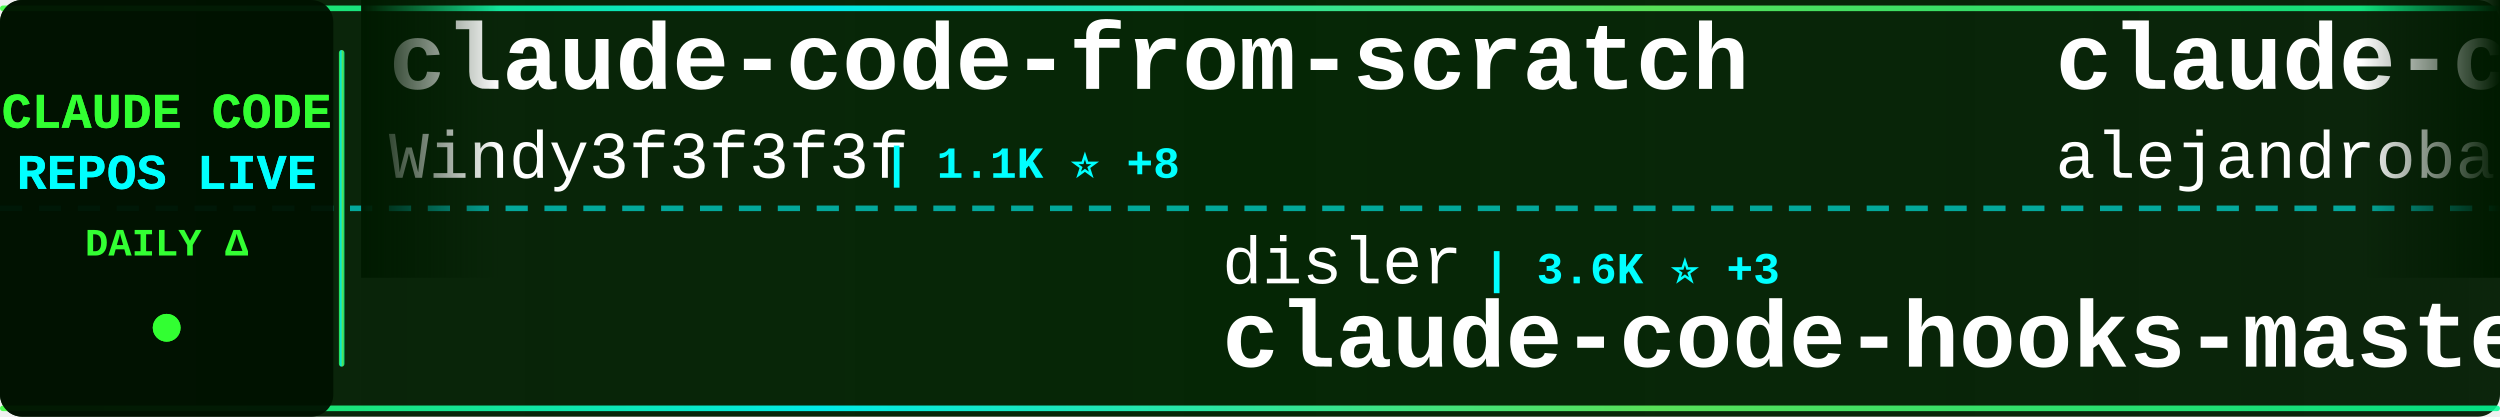
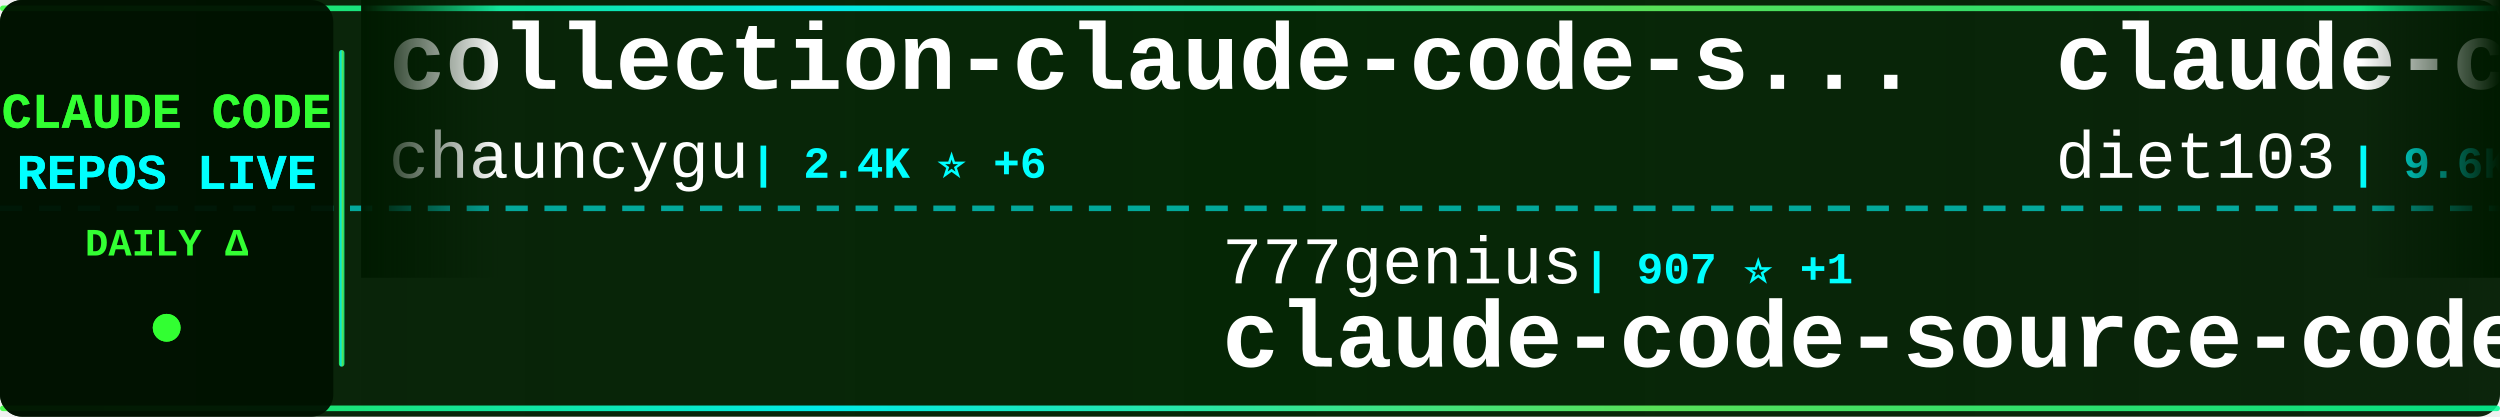
<svg xmlns="http://www.w3.org/2000/svg" width="900" height="150">
  <defs>
    <linearGradient id="tickerBg" x1="0%" y1="0%" x2="100%" y2="0%">
      <stop offset="0%" style="stop-color:#001a00;stop-opacity:0.95" />
      <stop offset="50%" style="stop-color:#002200;stop-opacity:0.98" />
      <stop offset="100%" style="stop-color:#001a00;stop-opacity:0.95" />
    </linearGradient>
    <linearGradient id="borderGrad" x1="0%" y1="0%" x2="100%" y2="0%">
      <stop offset="0%" style="stop-color:#33ff33;stop-opacity:0.85">
        <animate attributeName="stop-opacity" values="0.85;1;0.85" dur="2s" repeatCount="indefinite" />
      </stop>
      <stop offset="33%" style="stop-color:#00ffff;stop-opacity:0.9">
        <animate attributeName="stop-opacity" values="0.9;1;0.9" dur="2.2s" repeatCount="indefinite" />
      </stop>
      <stop offset="66%" style="stop-color:#66ff66;stop-opacity:0.85">
        <animate attributeName="stop-opacity" values="0.85;1;0.85" dur="1.8s" repeatCount="indefinite" />
      </stop>
      <stop offset="100%" style="stop-color:#00ff99;stop-opacity:0.85">
        <animate attributeName="stop-opacity" values="0.85;1;0.85" dur="2s" repeatCount="indefinite" />
      </stop>
    </linearGradient>
    <filter id="textGlow">
      <feGaussianBlur stdDeviation="0.1" result="coloredBlur" />
      <feMerge>
        <feMergeNode in="coloredBlur" />
        <feMergeNode in="SourceGraphic" />
      </feMerge>
    </filter>
    <filter id="metricGlow">
      <feGaussianBlur stdDeviation="0.2" result="coloredBlur" />
      <feMerge>
        <feMergeNode in="coloredBlur" />
        <feMergeNode in="SourceGraphic" />
      </feMerge>
    </filter>
    <linearGradient id="leftFade" x1="0%" y1="0%" x2="100%" y2="0%">
      <stop offset="0%" style="stop-color:#001a00;stop-opacity:1" />
      <stop offset="100%" style="stop-color:#001a00;stop-opacity:0" />
    </linearGradient>
    <linearGradient id="rightFade" x1="0%" y1="0%" x2="100%" y2="0%">
      <stop offset="0%" style="stop-color:#001a00;stop-opacity:0" />
      <stop offset="100%" style="stop-color:#001a00;stop-opacity:1" />
    </linearGradient>
  </defs>
  <rect width="900" height="150" fill="url(#tickerBg)" rx="8" />
  <rect x="0" y="2" width="900" height="2" fill="url(#borderGrad)" rx="1" />
  <rect x="0" y="146" width="900" height="2" fill="url(#borderGrad)" rx="1" />
  <line x1="0" y1="75" x2="900" y2="75" stroke="#00ffff" stroke-width="2" stroke-dasharray="8 6" opacity="0.6" />
  <rect x="0" y="0" width="120" height="150" fill="#001100" opacity="0.95" rx="8" />
  <text x="60" y="46" font-family="'Courier New', monospace" font-size="18" font-weight="bold" fill="#33ff33" text-anchor="middle" filter="url(#textGlow)">
    CLAUDE CODE
  </text>
  <text x="60" y="68" font-family="'Courier New', monospace" font-size="18" font-weight="bold" fill="#00ffff" text-anchor="middle" filter="url(#textGlow)">
    REPOS LIVE
  </text>
  <text x="60" y="92" font-family="'Courier New', monospace" font-size="14" font-weight="bold" fill="#33ff33" text-anchor="middle">
    DAILY Δ
  </text>
  <circle cx="60" cy="118" r="5" fill="#33ff33" filter="url(#metricGlow)">
    <animate attributeName="r" values="4;6;4" dur="1.5s" repeatCount="indefinite" />
    <animate attributeName="opacity" values="0.6;1;0.6" dur="1.5s" repeatCount="indefinite" />
  </circle>
  <rect x="122" y="18" width="2" height="114" fill="url(#borderGrad)" rx="1" />
  <clipPath id="tickerClip">
    <rect x="130" y="0" width="770" height="150" />
  </clipPath>
  <g clip-path="url(#tickerClip)">
    <g id="tickerItems">
      <animateTransform attributeName="transform" attributeType="XML" type="translate" from="0 0" to="-3000 0" dur="54s" repeatCount="indefinite" />
      <g transform="translate(0, 0)">
-         <text x="140" y="32" font-family="'Courier New', monospace" font-size="34" font-weight="bold" fill="#ffffff">claude-code-from-scratch</text>
-         <text x="140" y="64" font-family="'Courier New', monospace" font-size="24" font-weight="normal" fill="#ffffff" opacity="1.0">Windy3f3f3f3f</text>
-         <text x="318" y="64" font-family="'Courier New', monospace" font-size="16" font-weight="bold" fill="#00ffff"> | 1.1K ⭐ +8</text>
+         <text x="140" y="32" font-family="'Courier New', monospace" font-size="34" font-weight="bold" fill="#ffffff">collection-claude-code-s...</text>
+         <text x="140" y="64" font-family="'Courier New', monospace" font-size="24" font-weight="normal" fill="#ffffff" opacity="1.0">chauncygu</text>
+         <text x="270" y="64" font-family="'Courier New', monospace" font-size="16" font-weight="bold" fill="#00ffff"> | 2.4K ⭐ +6</text>
      </g>
      <g transform="translate(300, 0)">
-         <text x="140" y="102" font-family="'Courier New', monospace" font-size="24" font-weight="normal" fill="#ffffff" opacity="1.0">disler</text>
-         <text x="234" y="102" font-family="'Courier New', monospace" font-size="16" font-weight="bold" fill="#00ffff"> | 3.6K ⭐ +3</text>
-         <text x="140" y="132" font-family="'Courier New', monospace" font-size="34" font-weight="bold" fill="#ffffff">claude-code-hooks-master...</text>
+         <text x="140" y="102" font-family="'Courier New', monospace" font-size="24" font-weight="normal" fill="#ffffff" opacity="1.0">777genius</text>
+         <text x="270" y="102" font-family="'Courier New', monospace" font-size="16" font-weight="bold" fill="#00ffff"> | 907 ⭐ +1</text>
+         <text x="140" y="132" font-family="'Courier New', monospace" font-size="34" font-weight="bold" fill="#ffffff">claude-code-source-code</text>
      </g>
      <g transform="translate(600, 0)">
-         <text x="140" y="32" font-family="'Courier New', monospace" font-size="34" font-weight="bold" fill="#ffffff">claude-code-from-source</text>
-         <text x="140" y="64" font-family="'Courier New', monospace" font-size="24" font-weight="normal" fill="#ffffff" opacity="1.0">alejandrobalderas</text>
-         <text x="366" y="64" font-family="'Courier New', monospace" font-size="16" font-weight="bold" fill="#00ffff"> | 1.9K ⭐ +14</text>
+         <text x="140" y="32" font-family="'Courier New', monospace" font-size="34" font-weight="bold" fill="#ffffff">claude-code-infrastructu...</text>
+         <text x="140" y="64" font-family="'Courier New', monospace" font-size="24" font-weight="normal" fill="#ffffff" opacity="1.0">diet103</text>
+         <text x="246" y="64" font-family="'Courier New', monospace" font-size="16" font-weight="bold" fill="#00ffff"> | 9.6K ⭐ +3</text>
      </g>
      <g transform="translate(900, 0)">
-         <text x="140" y="102" font-family="'Courier New', monospace" font-size="24" font-weight="normal" fill="#ffffff" opacity="1.0">Njengah</text>
-         <text x="246" y="102" font-family="'Courier New', monospace" font-size="16" font-weight="bold" fill="#00ffff"> | 1.7K ⭐ +4</text>
-         <text x="140" y="132" font-family="'Courier New', monospace" font-size="34" font-weight="bold" fill="#ffffff">claude-code-cheat-sheet</text>
+         <text x="140" y="102" font-family="'Courier New', monospace" font-size="24" font-weight="normal" fill="#ffffff" opacity="1.0">Pimzino</text>
+         <text x="246" y="102" font-family="'Courier New', monospace" font-size="16" font-weight="bold" fill="#00ffff"> | 3.7K ⭐ +1</text>
+         <text x="140" y="132" font-family="'Courier New', monospace" font-size="34" font-weight="bold" fill="#ffffff">claude-code-spec-workflo...</text>
      </g>
      <g transform="translate(1200, 0)">
-         <text x="140" y="32" font-family="'Courier New', monospace" font-size="34" font-weight="bold" fill="#ffffff">claude-code-spec-workflo...</text>
-         <text x="140" y="64" font-family="'Courier New', monospace" font-size="24" font-weight="normal" fill="#ffffff" opacity="1.0">Pimzino</text>
-         <text x="246" y="64" font-family="'Courier New', monospace" font-size="16" font-weight="bold" fill="#00ffff"> | 3.7K ⭐</text>
+         <text x="140" y="32" font-family="'Courier New', monospace" font-size="34" font-weight="bold" fill="#ffffff">agents</text>
+         <text x="140" y="64" font-family="'Courier New', monospace" font-size="24" font-weight="normal" fill="#ffffff" opacity="1.0">wshobson</text>
+         <text x="258" y="64" font-family="'Courier New', monospace" font-size="16" font-weight="bold" fill="#00ffff"> | 34.8K ⭐ +77</text>
      </g>
      <g transform="translate(1500, 0)">
-         <text x="140" y="102" font-family="'Courier New', monospace" font-size="24" font-weight="normal" fill="#ffffff" opacity="1.0">Cranot</text>
-         <text x="234" y="102" font-family="'Courier New', monospace" font-size="16" font-weight="bold" fill="#00ffff"> | 2.6K ⭐ +4</text>
-         <text x="140" y="132" font-family="'Courier New', monospace" font-size="34" font-weight="bold" fill="#ffffff">claude-code-guide</text>
+         <text x="140" y="102" font-family="'Courier New', monospace" font-size="24" font-weight="normal" fill="#ffffff" opacity="1.0">ponponon</text>
+         <text x="258" y="102" font-family="'Courier New', monospace" font-size="16" font-weight="bold" fill="#00ffff"> | 2.2K ⭐ +2</text>
+         <text x="140" y="132" font-family="'Courier New', monospace" font-size="34" font-weight="bold" fill="#ffffff">claude_code_src</text>
      </g>
      <g transform="translate(1800, 0)">
-         <text x="140" y="32" font-family="'Courier New', monospace" font-size="34" font-weight="bold" fill="#ffffff">claude-code-system-promp...</text>
-         <text x="140" y="64" font-family="'Courier New', monospace" font-size="24" font-weight="normal" fill="#ffffff" opacity="1.0">Piebald-AI</text>
-         <text x="282" y="64" font-family="'Courier New', monospace" font-size="16" font-weight="bold" fill="#00ffff"> | 9.9K ⭐ +44</text>
+         <text x="140" y="32" font-family="'Courier New', monospace" font-size="34" font-weight="bold" fill="#ffffff">claude-code-guide</text>
+         <text x="140" y="64" font-family="'Courier New', monospace" font-size="24" font-weight="normal" fill="#ffffff" opacity="1.0">Cranot</text>
+         <text x="234" y="64" font-family="'Courier New', monospace" font-size="16" font-weight="bold" fill="#00ffff"> | 2.6K ⭐ +3</text>
      </g>
      <g transform="translate(2100, 0)">
-         <text x="140" y="102" font-family="'Courier New', monospace" font-size="24" font-weight="normal" fill="#ffffff" opacity="1.0">ghuntley</text>
-         <text x="258" y="102" font-family="'Courier New', monospace" font-size="16" font-weight="bold" fill="#00ffff"> | 975 ⭐ +1</text>
-         <text x="140" y="132" font-family="'Courier New', monospace" font-size="34" font-weight="bold" fill="#ffffff">claude-code-source-code-...</text>
+         <text x="140" y="102" font-family="'Courier New', monospace" font-size="24" font-weight="normal" fill="#ffffff" opacity="1.0">huangserva</text>
+         <text x="282" y="102" font-family="'Courier New', monospace" font-size="16" font-weight="bold" fill="#00ffff"> | 571 ⭐</text>
+         <text x="140" y="132" font-family="'Courier New', monospace" font-size="34" font-weight="bold" fill="#ffffff">claude-code-cli</text>
      </g>
      <g transform="translate(2400, 0)">
-         <text x="140" y="32" font-family="'Courier New', monospace" font-size="34" font-weight="bold" fill="#ffffff">claude-code-base-action</text>
-         <text x="140" y="64" font-family="'Courier New', monospace" font-size="24" font-weight="normal" fill="#ffffff" opacity="1.0">anthropics</text>
-         <text x="282" y="64" font-family="'Courier New', monospace" font-size="16" font-weight="bold" fill="#00ffff"> | 806 ⭐ +1</text>
+         <text x="140" y="32" font-family="'Courier New', monospace" font-size="34" font-weight="bold" fill="#ffffff">everything-claude-code</text>
+         <text x="140" y="64" font-family="'Courier New', monospace" font-size="24" font-weight="normal" fill="#ffffff" opacity="1.0">affaan-m</text>
+         <text x="258" y="64" font-family="'Courier New', monospace" font-size="16" font-weight="bold" fill="#00ffff"> | 174.1K ⭐ +720</text>
      </g>
      <g transform="translate(2700, 0)">
-         <text x="140" y="102" font-family="'Courier New', monospace" font-size="24" font-weight="normal" fill="#ffffff" opacity="1.0">edmund-io</text>
-         <text x="270" y="102" font-family="'Courier New', monospace" font-size="16" font-weight="bold" fill="#00ffff"> | 1.4K ⭐</text>
-         <text x="140" y="132" font-family="'Courier New', monospace" font-size="34" font-weight="bold" fill="#ffffff">edmunds-claude-code</text>
+         <text x="140" y="102" font-family="'Courier New', monospace" font-size="24" font-weight="normal" fill="#ffffff" opacity="1.0">lorryjovens-hub</text>
+         <text x="342" y="102" font-family="'Courier New', monospace" font-size="16" font-weight="bold" fill="#00ffff"> | 1.5K ⭐ +8</text>
+         <text x="140" y="132" font-family="'Courier New', monospace" font-size="34" font-weight="bold" fill="#ffffff">claude-code-rust</text>
      </g>
      <g transform="translate(3000, 0)">
-         <text x="140" y="32" font-family="'Courier New', monospace" font-size="34" font-weight="bold" fill="#ffffff">claude-code-from-scratch</text>
-         <text x="140" y="64" font-family="'Courier New', monospace" font-size="24" font-weight="normal" fill="#ffffff" opacity="1.0">Windy3f3f3f3f</text>
-         <text x="318" y="64" font-family="'Courier New', monospace" font-size="16" font-weight="bold" fill="#00ffff"> | 1.1K ⭐ +8</text>
+         <text x="140" y="32" font-family="'Courier New', monospace" font-size="34" font-weight="bold" fill="#ffffff">collection-claude-code-s...</text>
+         <text x="140" y="64" font-family="'Courier New', monospace" font-size="24" font-weight="normal" fill="#ffffff" opacity="1.0">chauncygu</text>
+         <text x="270" y="64" font-family="'Courier New', monospace" font-size="16" font-weight="bold" fill="#00ffff"> | 2.4K ⭐ +6</text>
      </g>
      <g transform="translate(3300, 0)">
-         <text x="140" y="102" font-family="'Courier New', monospace" font-size="24" font-weight="normal" fill="#ffffff" opacity="1.0">disler</text>
-         <text x="234" y="102" font-family="'Courier New', monospace" font-size="16" font-weight="bold" fill="#00ffff"> | 3.6K ⭐ +3</text>
-         <text x="140" y="132" font-family="'Courier New', monospace" font-size="34" font-weight="bold" fill="#ffffff">claude-code-hooks-master...</text>
+         <text x="140" y="102" font-family="'Courier New', monospace" font-size="24" font-weight="normal" fill="#ffffff" opacity="1.0">777genius</text>
+         <text x="270" y="102" font-family="'Courier New', monospace" font-size="16" font-weight="bold" fill="#00ffff"> | 907 ⭐ +1</text>
+         <text x="140" y="132" font-family="'Courier New', monospace" font-size="34" font-weight="bold" fill="#ffffff">claude-code-source-code</text>
      </g>
      <g transform="translate(3600, 0)">
-         <text x="140" y="32" font-family="'Courier New', monospace" font-size="34" font-weight="bold" fill="#ffffff">claude-code-from-source</text>
-         <text x="140" y="64" font-family="'Courier New', monospace" font-size="24" font-weight="normal" fill="#ffffff" opacity="1.0">alejandrobalderas</text>
-         <text x="366" y="64" font-family="'Courier New', monospace" font-size="16" font-weight="bold" fill="#00ffff"> | 1.9K ⭐ +14</text>
+         <text x="140" y="32" font-family="'Courier New', monospace" font-size="34" font-weight="bold" fill="#ffffff">claude-code-infrastructu...</text>
+         <text x="140" y="64" font-family="'Courier New', monospace" font-size="24" font-weight="normal" fill="#ffffff" opacity="1.0">diet103</text>
+         <text x="246" y="64" font-family="'Courier New', monospace" font-size="16" font-weight="bold" fill="#00ffff"> | 9.6K ⭐ +3</text>
      </g>
      <g transform="translate(3900, 0)">
-         <text x="140" y="102" font-family="'Courier New', monospace" font-size="24" font-weight="normal" fill="#ffffff" opacity="1.0">Njengah</text>
-         <text x="246" y="102" font-family="'Courier New', monospace" font-size="16" font-weight="bold" fill="#00ffff"> | 1.7K ⭐ +4</text>
-         <text x="140" y="132" font-family="'Courier New', monospace" font-size="34" font-weight="bold" fill="#ffffff">claude-code-cheat-sheet</text>
+         <text x="140" y="102" font-family="'Courier New', monospace" font-size="24" font-weight="normal" fill="#ffffff" opacity="1.0">Pimzino</text>
+         <text x="246" y="102" font-family="'Courier New', monospace" font-size="16" font-weight="bold" fill="#00ffff"> | 3.7K ⭐ +1</text>
+         <text x="140" y="132" font-family="'Courier New', monospace" font-size="34" font-weight="bold" fill="#ffffff">claude-code-spec-workflo...</text>
      </g>
    </g>
  </g>
  <rect x="130" y="0" width="50" height="100" fill="url(#leftFade)" />
  <rect x="850" y="0" width="50" height="100" fill="url(#rightFade)" />
</svg>
